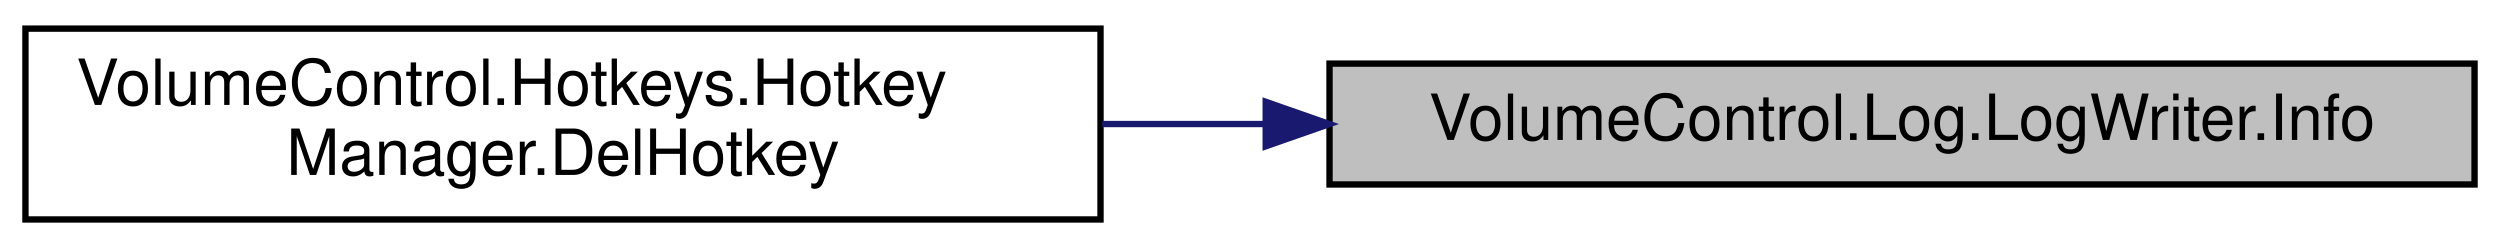
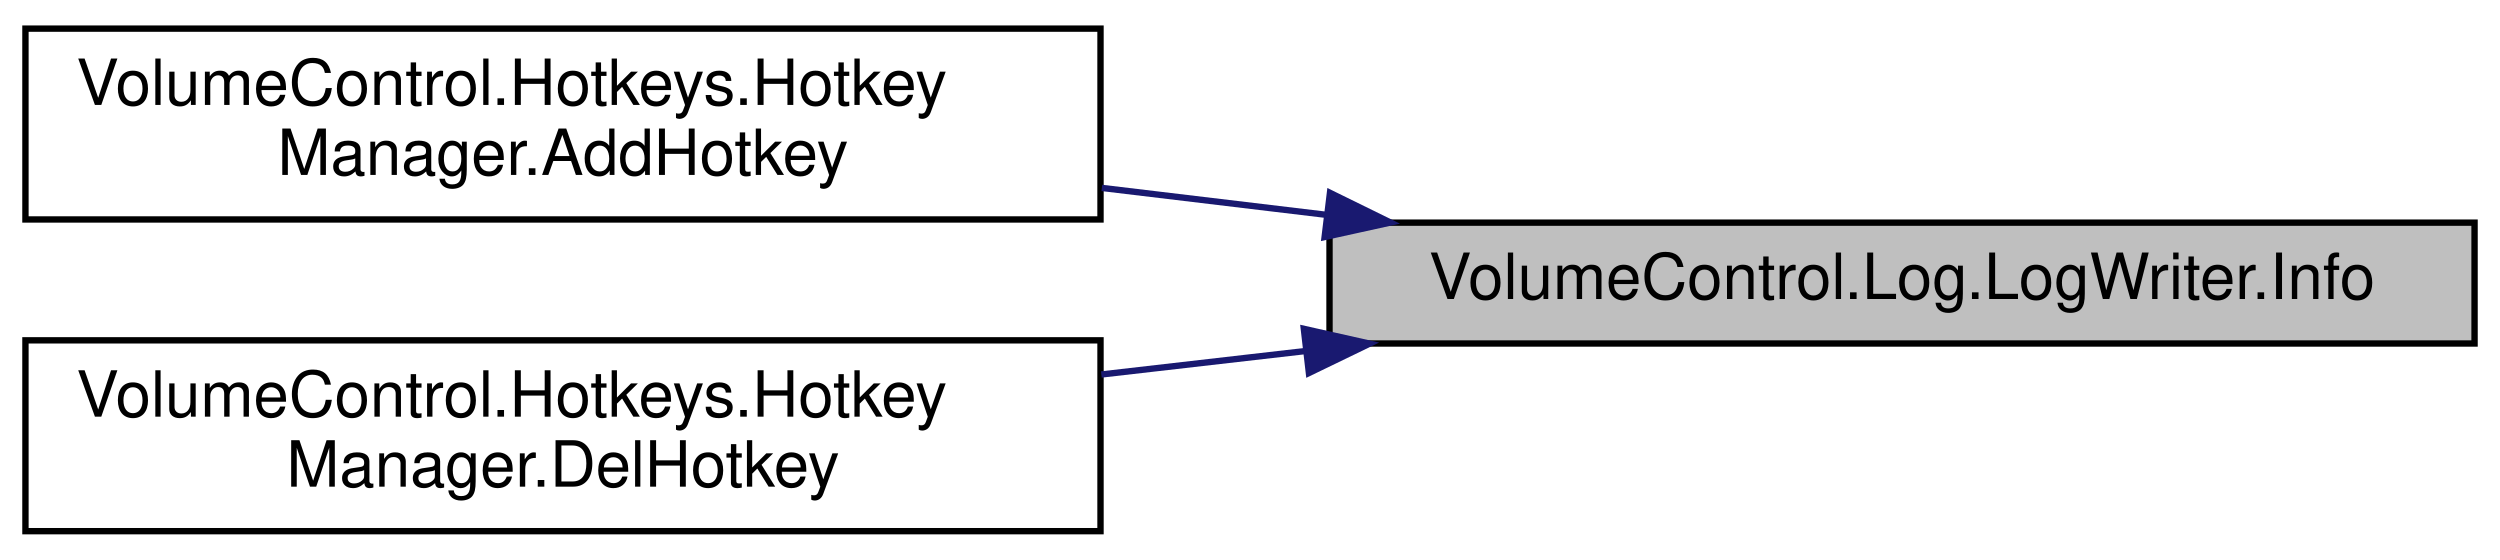
- <svg xmlns="http://www.w3.org/2000/svg" xmlns:xlink="http://www.w3.org/1999/xlink" width="393pt" height="39pt" viewBox="0.00 0.00 393.00 39.00">
-   <g id="graph0" class="graph" transform="scale(1 1) rotate(0) translate(4 35)">
+ <svg xmlns="http://www.w3.org/2000/svg" xmlns:xlink="http://www.w3.org/1999/xlink" width="393pt" height="88pt" viewBox="0.00 0.00 393.00 88.00">
+   <g id="graph0" class="graph" transform="scale(1 1) rotate(0) translate(4 84)">
    <g id="node1" class="node">
      <g id="a_node1">
        <a xlink:title="Write a formatted EventType.INFO message to the log endpoint.">
-           <polygon fill="#bfbfbf" stroke="black" points="205,-6 205,-25 385,-25 385,-6 205,-6" />
-           <text text-anchor="middle" x="295" y="-13" font-family="Helvetica,sans-Serif" font-size="10.00">VolumeControl.Log.LogWriter.Info</text>
+           <polygon fill="#bfbfbf" stroke="black" points="205,-30 205,-49 385,-49 385,-30 205,-30" />
+           <text text-anchor="middle" x="295" y="-37" font-family="Helvetica,sans-Serif" font-size="10.00">VolumeControl.Log.LogWriter.Info</text>
        </a>
      </g>
    </g>
    <g id="node2" class="node">
      <g id="a_node2">
+         <a xlink:href="class_volume_control_1_1_hotkeys_1_1_hotkey_manager.html#ab9308e90e3fb6ef452aa7e17587c675b" target="_top" xlink:title="Create a new hotkey and add it to Hotkeys.">
+           <polygon fill="none" stroke="black" points="0,-49.5 0,-79.5 169,-79.5 169,-49.5 0,-49.5" />
+           <text text-anchor="start" x="8" y="-67.5" font-family="Helvetica,sans-Serif" font-size="10.00">VolumeControl.Hotkeys.Hotkey</text>
+           <text text-anchor="middle" x="84.5" y="-56.5" font-family="Helvetica,sans-Serif" font-size="10.00">Manager.AddHotkey</text>
+         </a>
+       </g>
+     </g>
+     <g id="edge1" class="edge">
+       <path fill="none" stroke="midnightblue" d="M204.4,-50.24C192.71,-51.64 180.78,-53.08 169.21,-54.46" />
+       <polygon fill="midnightblue" stroke="midnightblue" points="205.07,-53.69 214.58,-49.02 204.23,-46.74 205.07,-53.69" />
+     </g>
+     <g id="node3" class="node">
+       <g id="a_node3">
        <a xlink:href="class_volume_control_1_1_hotkeys_1_1_hotkey_manager.html#a66277b242d576b541f7bffb1f570c214" target="_top" xlink:title="Remove the specified hotkey from Hotkeys.">
          <polygon fill="none" stroke="black" points="0,-0.5 0,-30.5 169,-30.5 169,-0.5 0,-0.5" />
          <text text-anchor="start" x="8" y="-18.5" font-family="Helvetica,sans-Serif" font-size="10.00">VolumeControl.Hotkeys.Hotkey</text>
          <text text-anchor="middle" x="84.5" y="-7.5" font-family="Helvetica,sans-Serif" font-size="10.00">Manager.DelHotkey</text>
        </a>
      </g>
    </g>
-     <g id="edge1" class="edge">
-       <path fill="none" stroke="midnightblue" d="M194.93,-15.5C186.35,-15.5 177.71,-15.5 169.27,-15.5" />
-       <polygon fill="midnightblue" stroke="midnightblue" points="194.97,-19 204.97,-15.5 194.97,-12 194.97,-19" />
+     <g id="edge2" class="edge">
+       <path fill="none" stroke="midnightblue" d="M201.14,-28.81C190.48,-27.58 179.66,-26.34 169.13,-25.13" />
+       <polygon fill="midnightblue" stroke="midnightblue" points="200.96,-32.31 211.3,-29.98 201.76,-25.36 200.96,-32.31" />
    </g>
  </g>
</svg>
